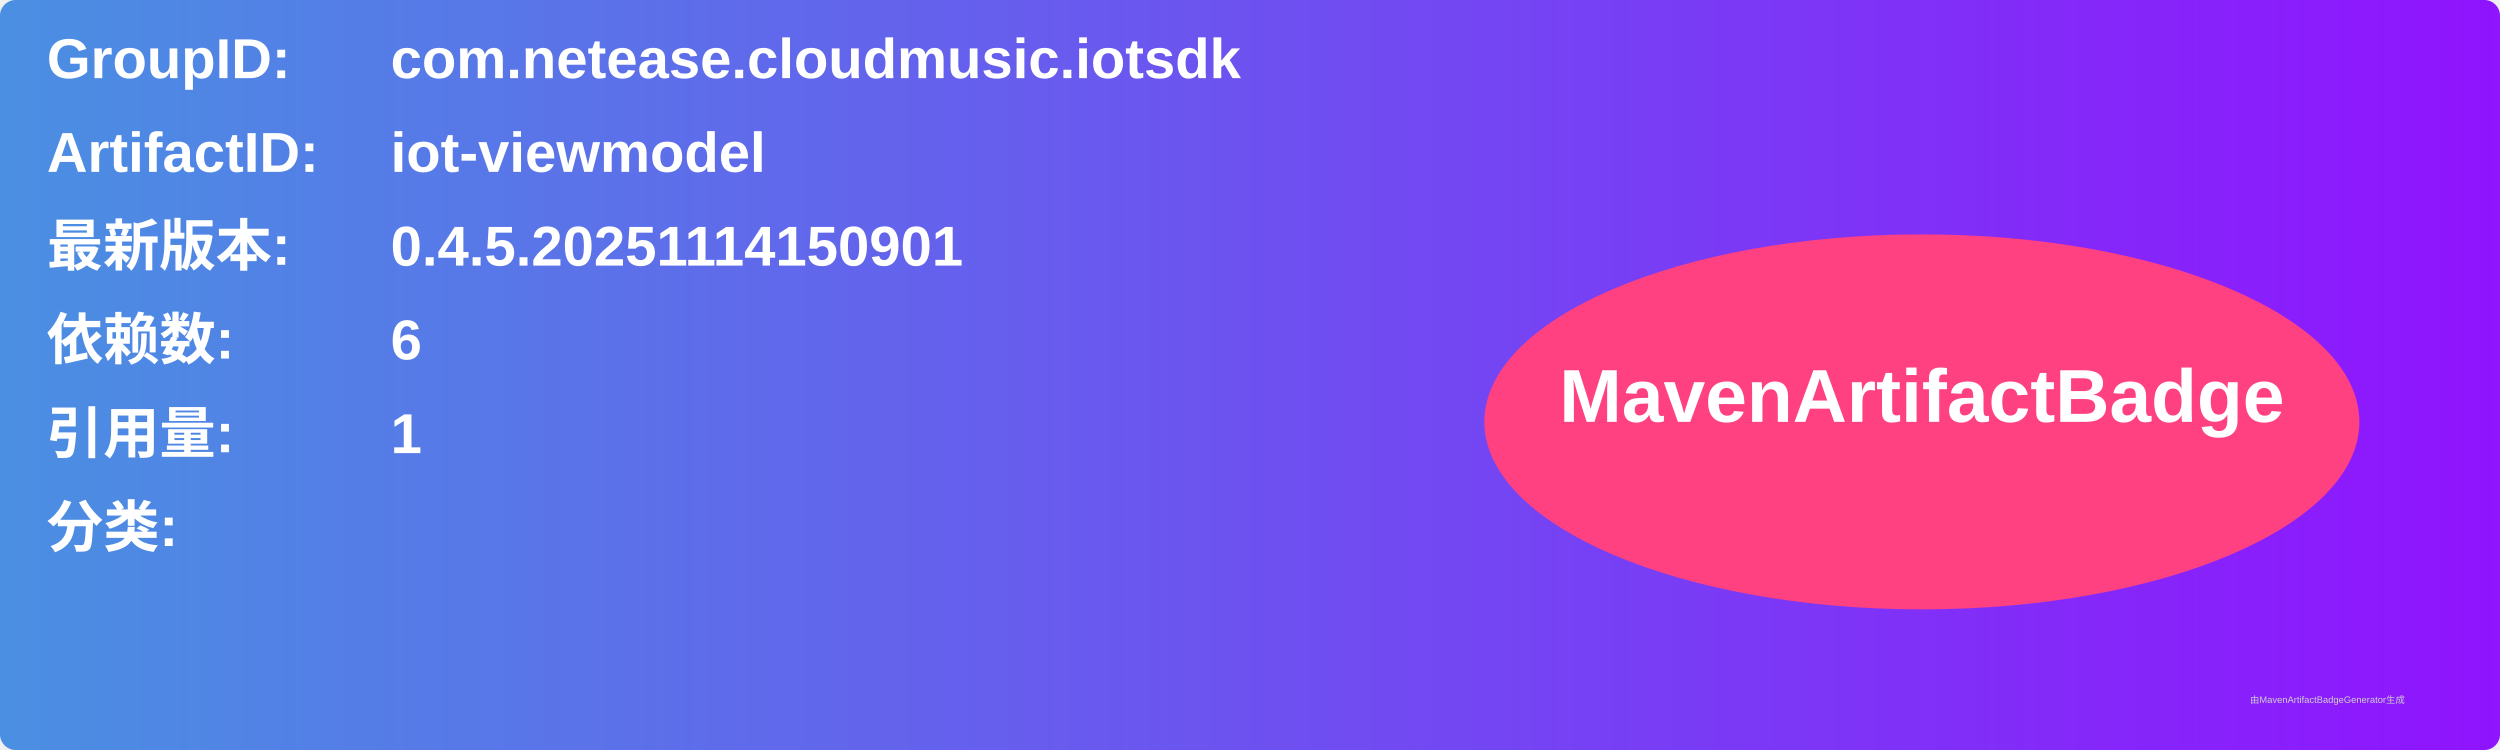
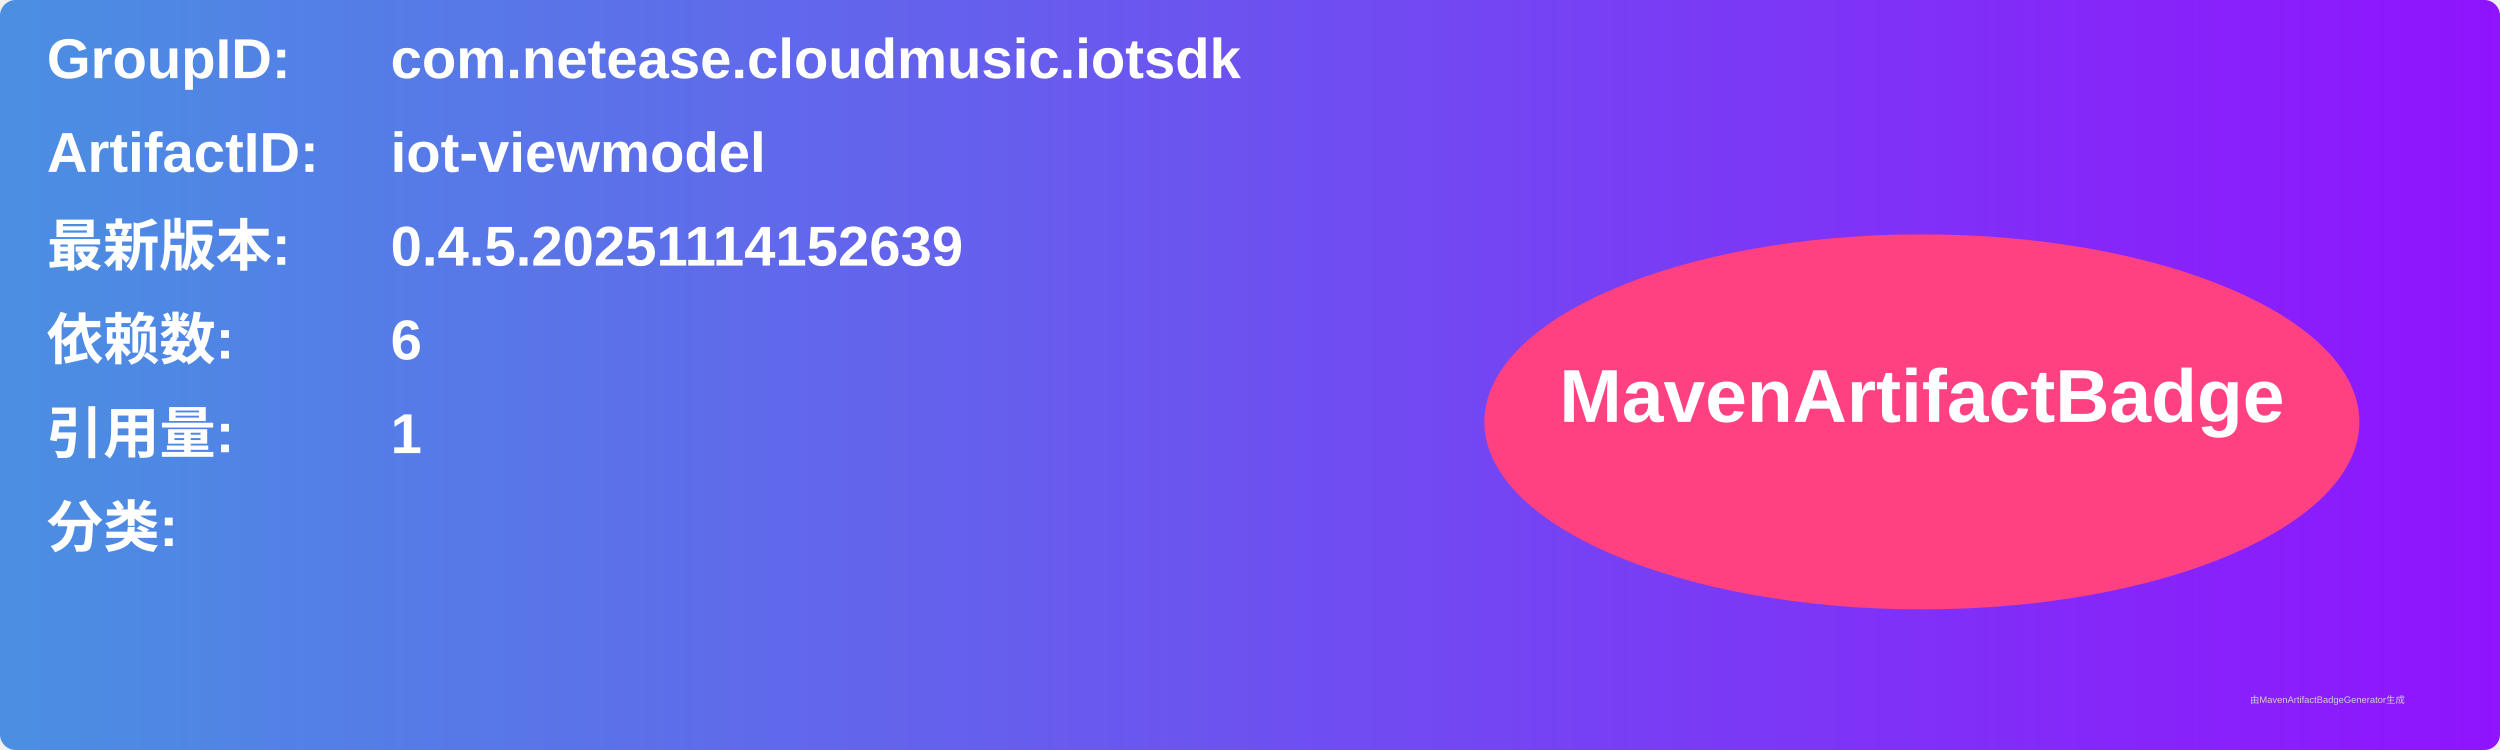
<svg xmlns="http://www.w3.org/2000/svg" width="800" height="240" viewBox="0 0 800 240">
  <linearGradient id="grad" x1="0%" y1="0%" x2="100%" y2="0%">
    <stop offset="0%" stop-color="#4a90e2" />
    <stop offset="100%" stop-color="#9013fe" />
  </linearGradient>
  <rect width="100%" height="100%" rx="5" ry="5" fill="url(#grad)" />
  <g transform="translate(15, 15)">
    <text x="0" y="10" font-family="Arial" font-size="18" fill="white" font-weight="bold" width="260">GroupID:</text>
    <text x="110" y="10" font-family="Arial" font-size="18" fill="white" font-weight="bold" width="460">com.netease.cloudmusic.iotsdk</text>
    <text x="0" y="40" font-family="Arial" font-size="18" fill="white" font-weight="bold" width="260">ArtifactID:</text>
    <text x="110" y="40" font-family="Arial" font-size="18" fill="white" font-weight="bold" width="460">iot-viewmodel</text>
    <text x="0" y="70" font-family="Arial" font-size="18" fill="white" font-weight="bold">最新版本:</text>
    <text x="110" y="70" font-family="Arial" font-size="18" fill="white" font-weight="bold">
-       <tspan font-weight="bold">0.4.5.20251114150901</tspan>
+       <tspan font-weight="bold">0.4.5.20251114152639</tspan>
    </text>
    <text x="0" y="100" font-family="Arial" font-size="18" fill="white" font-weight="bold">依赖数: </text>
    <text x="110" y="100" font-family="Arial" font-size="18" fill="white">
      <tspan font-weight="bold">6</tspan>
    </text>
    <text x="0" y="130" font-family="Arial" font-size="18" fill="white" font-weight="bold">引用量: </text>
    <text x="110" y="130" font-family="Arial" font-size="18" fill="white">
      <tspan font-weight="bold">1</tspan>
    </text>
    <text x="0" y="160" font-family="Arial" font-size="18" fill="white" font-weight="bold">分类:</text>
    <text x="10" y="190" font-family="Arial" font-size="10" fill="white">
      <tspan font-weight="bold" />
    </text>
    <ellipse cx="600" cy="120" rx="140" ry="60" fill="#ff4081" />
    <text x="600" y="120" text-anchor="middle" font-family="Arial" font-size="24" fill="white" font-weight="bold">MavenArtifactBadge</text>
  </g>
  <text x="720" y="225" font-family="Arial" font-size="3" fill="#d0d0d0">由MavenArtifactBadgeGenerator生成</text>
</svg>
